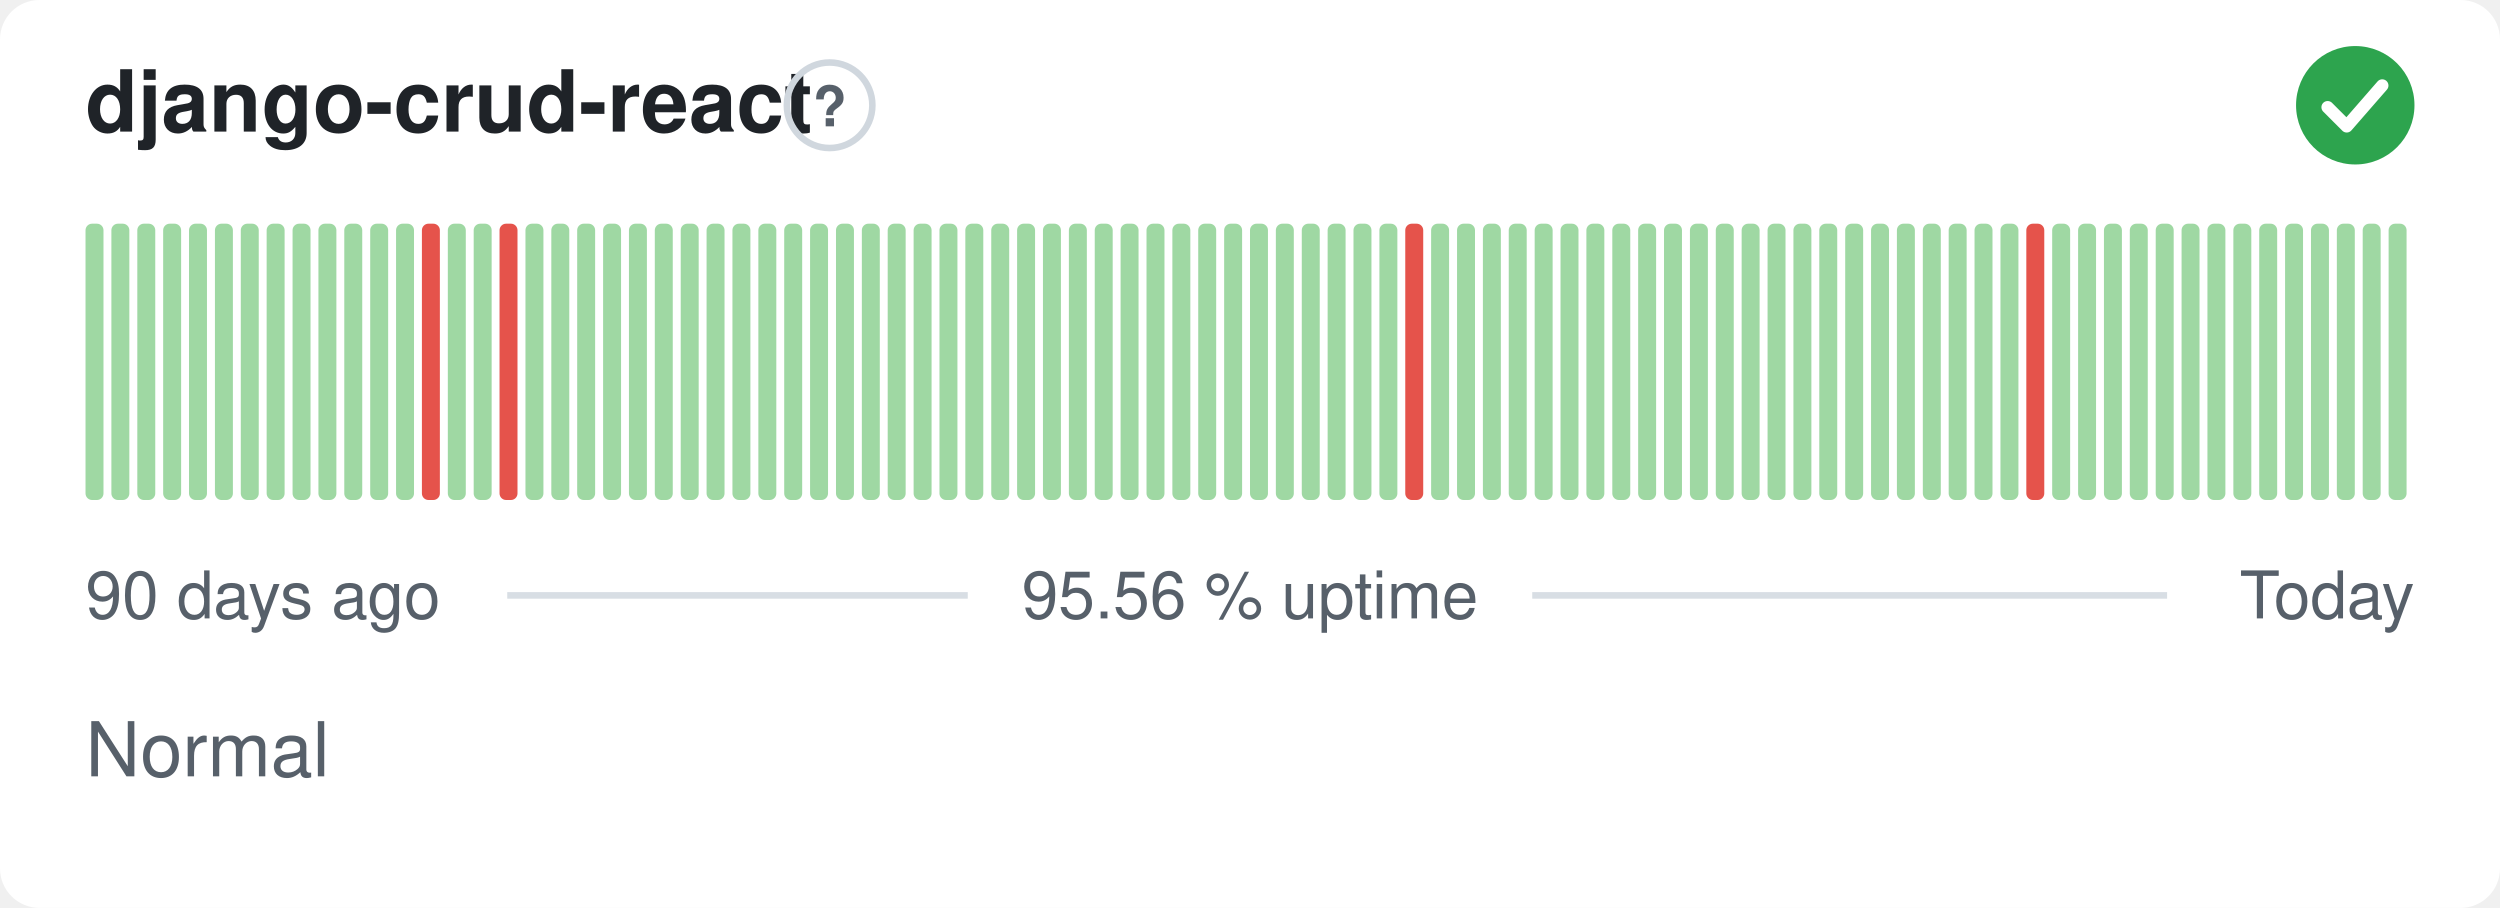
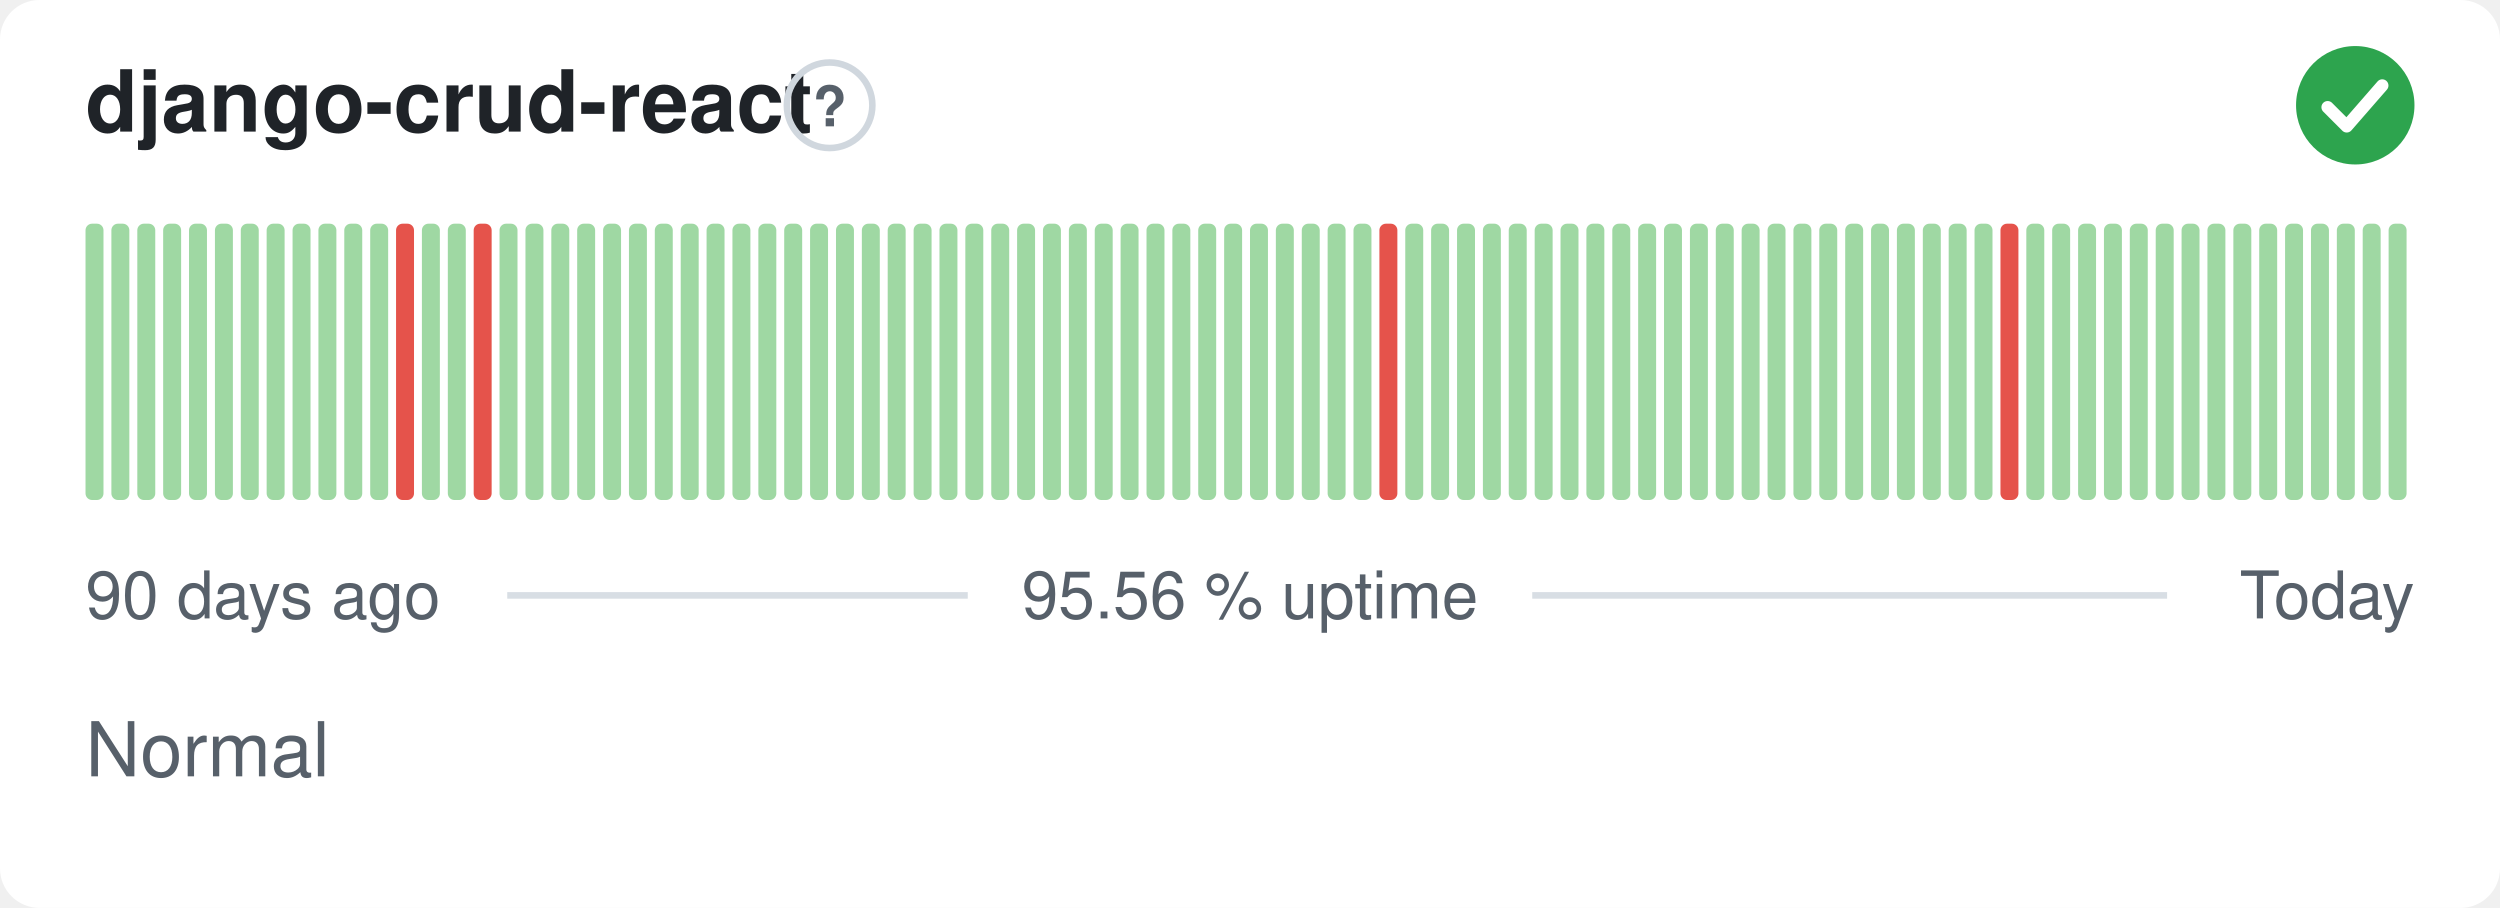
<svg xmlns="http://www.w3.org/2000/svg" width="380" height="138" viewBox="0 0 380 138" role="img" aria-label="django-crud-react: Normal, 95.56 % uptime over the last 90 days" font-family="-apple-system,BlinkMacSystemFont,'Segoe UI',Helvetica,Arial,sans-serif">
  <style>
    @media (prefers-color-scheme: dark) {
      .bg { fill: #0d1117 }
      .title { fill: #e6edf3 }
      .muted { fill: #8b949e }
      .hint { stroke: #30363d }
      .rule { stroke: #30363d }
      .nodata { fill: #21262d }
    }
  </style>
  <rect class="bg" width="380" height="138" rx="6" fill="#ffffff" />
  <text class="title" x="13" y="20" font-size="13" font-weight="600" fill="#1f2328">django-crud-react</text>
  <circle class="hint" cx="126.1" cy="16" r="6.5" fill="none" stroke="#d0d7de" stroke-width="1" />
  <text class="muted" x="126.1" y="19.2" text-anchor="middle" font-size="8.5" font-weight="700" fill="#57606a">?</text>
  <circle cx="358" cy="16" r="9" fill="#2da44e" />
  <path d="M353.80 16.30l2.90 2.90 5.40 -6.20" fill="none" stroke="#fff" stroke-width="1.89" stroke-linecap="round" stroke-linejoin="round" />
  <rect x="13.00" y="34.00" width="2.73" height="42.00" rx="1" fill="#9fd8a3" />
  <rect x="16.93" y="34.00" width="2.73" height="42.00" rx="1" fill="#9fd8a3" />
  <rect x="20.87" y="34.00" width="2.73" height="42.00" rx="1" fill="#9fd8a3" />
  <rect x="24.80" y="34.00" width="2.73" height="42.00" rx="1" fill="#9fd8a3" />
  <rect x="28.73" y="34.00" width="2.73" height="42.00" rx="1" fill="#9fd8a3" />
  <rect x="32.67" y="34.00" width="2.73" height="42.00" rx="1" fill="#9fd8a3" />
  <rect x="36.60" y="34.00" width="2.73" height="42.00" rx="1" fill="#9fd8a3" />
  <rect x="40.53" y="34.00" width="2.73" height="42.00" rx="1" fill="#9fd8a3" />
  <rect x="44.47" y="34.00" width="2.73" height="42.00" rx="1" fill="#9fd8a3" />
  <rect x="48.40" y="34.00" width="2.73" height="42.00" rx="1" fill="#9fd8a3" />
  <rect x="52.33" y="34.00" width="2.73" height="42.00" rx="1" fill="#9fd8a3" />
  <rect x="56.27" y="34.00" width="2.73" height="42.00" rx="1" fill="#9fd8a3" />
-   <rect x="60.20" y="34.00" width="2.73" height="42.00" rx="1" fill="#9fd8a3" />
-   <rect x="64.13" y="34.00" width="2.73" height="42.00" rx="1" fill="#e5534b" />
+   <rect x="60.20" y="34.00" width="2.73" height="42.00" rx="1" fill="#e5534b" />
+   <rect x="64.13" y="34.00" width="2.73" height="42.00" rx="1" fill="#9fd8a3" />
  <rect x="68.07" y="34.00" width="2.73" height="42.00" rx="1" fill="#9fd8a3" />
-   <rect x="72.00" y="34.00" width="2.73" height="42.00" rx="1" fill="#9fd8a3" />
-   <rect x="75.93" y="34.00" width="2.73" height="42.00" rx="1" fill="#e5534b" />
+   <rect x="72.00" y="34.00" width="2.73" height="42.00" rx="1" fill="#e5534b" />
+   <rect x="75.93" y="34.00" width="2.73" height="42.00" rx="1" fill="#9fd8a3" />
  <rect x="79.87" y="34.00" width="2.73" height="42.00" rx="1" fill="#9fd8a3" />
  <rect x="83.80" y="34.00" width="2.73" height="42.00" rx="1" fill="#9fd8a3" />
  <rect x="87.73" y="34.00" width="2.73" height="42.00" rx="1" fill="#9fd8a3" />
  <rect x="91.67" y="34.00" width="2.73" height="42.00" rx="1" fill="#9fd8a3" />
  <rect x="95.60" y="34.00" width="2.73" height="42.00" rx="1" fill="#9fd8a3" />
  <rect x="99.53" y="34.00" width="2.73" height="42.00" rx="1" fill="#9fd8a3" />
  <rect x="103.47" y="34.00" width="2.73" height="42.00" rx="1" fill="#9fd8a3" />
  <rect x="107.40" y="34.00" width="2.73" height="42.00" rx="1" fill="#9fd8a3" />
  <rect x="111.33" y="34.00" width="2.73" height="42.00" rx="1" fill="#9fd8a3" />
  <rect x="115.27" y="34.00" width="2.73" height="42.00" rx="1" fill="#9fd8a3" />
  <rect x="119.20" y="34.00" width="2.73" height="42.00" rx="1" fill="#9fd8a3" />
  <rect x="123.13" y="34.00" width="2.73" height="42.00" rx="1" fill="#9fd8a3" />
  <rect x="127.07" y="34.00" width="2.73" height="42.00" rx="1" fill="#9fd8a3" />
  <rect x="131.00" y="34.00" width="2.73" height="42.00" rx="1" fill="#9fd8a3" />
  <rect x="134.93" y="34.00" width="2.73" height="42.00" rx="1" fill="#9fd8a3" />
  <rect x="138.87" y="34.00" width="2.73" height="42.00" rx="1" fill="#9fd8a3" />
  <rect x="142.80" y="34.00" width="2.73" height="42.00" rx="1" fill="#9fd8a3" />
  <rect x="146.73" y="34.00" width="2.73" height="42.00" rx="1" fill="#9fd8a3" />
  <rect x="150.67" y="34.00" width="2.73" height="42.00" rx="1" fill="#9fd8a3" />
  <rect x="154.60" y="34.00" width="2.73" height="42.00" rx="1" fill="#9fd8a3" />
  <rect x="158.53" y="34.00" width="2.73" height="42.00" rx="1" fill="#9fd8a3" />
  <rect x="162.47" y="34.00" width="2.73" height="42.00" rx="1" fill="#9fd8a3" />
  <rect x="166.40" y="34.00" width="2.73" height="42.00" rx="1" fill="#9fd8a3" />
  <rect x="170.33" y="34.00" width="2.73" height="42.00" rx="1" fill="#9fd8a3" />
  <rect x="174.27" y="34.00" width="2.73" height="42.00" rx="1" fill="#9fd8a3" />
  <rect x="178.20" y="34.00" width="2.73" height="42.00" rx="1" fill="#9fd8a3" />
  <rect x="182.13" y="34.00" width="2.73" height="42.00" rx="1" fill="#9fd8a3" />
  <rect x="186.07" y="34.00" width="2.73" height="42.00" rx="1" fill="#9fd8a3" />
  <rect x="190.00" y="34.00" width="2.73" height="42.00" rx="1" fill="#9fd8a3" />
  <rect x="193.93" y="34.00" width="2.73" height="42.00" rx="1" fill="#9fd8a3" />
  <rect x="197.87" y="34.00" width="2.73" height="42.00" rx="1" fill="#9fd8a3" />
  <rect x="201.80" y="34.00" width="2.73" height="42.00" rx="1" fill="#9fd8a3" />
  <rect x="205.73" y="34.00" width="2.73" height="42.00" rx="1" fill="#9fd8a3" />
-   <rect x="209.67" y="34.00" width="2.73" height="42.00" rx="1" fill="#9fd8a3" />
-   <rect x="213.60" y="34.00" width="2.73" height="42.00" rx="1" fill="#e5534b" />
+   <rect x="209.67" y="34.00" width="2.73" height="42.00" rx="1" fill="#e5534b" />
+   <rect x="213.60" y="34.00" width="2.73" height="42.00" rx="1" fill="#9fd8a3" />
  <rect x="217.53" y="34.00" width="2.73" height="42.00" rx="1" fill="#9fd8a3" />
  <rect x="221.47" y="34.00" width="2.73" height="42.00" rx="1" fill="#9fd8a3" />
  <rect x="225.40" y="34.00" width="2.73" height="42.00" rx="1" fill="#9fd8a3" />
  <rect x="229.33" y="34.00" width="2.73" height="42.00" rx="1" fill="#9fd8a3" />
  <rect x="233.27" y="34.00" width="2.73" height="42.00" rx="1" fill="#9fd8a3" />
  <rect x="237.20" y="34.00" width="2.73" height="42.00" rx="1" fill="#9fd8a3" />
  <rect x="241.13" y="34.00" width="2.73" height="42.00" rx="1" fill="#9fd8a3" />
  <rect x="245.07" y="34.00" width="2.73" height="42.00" rx="1" fill="#9fd8a3" />
  <rect x="249.00" y="34.00" width="2.73" height="42.00" rx="1" fill="#9fd8a3" />
  <rect x="252.93" y="34.00" width="2.73" height="42.00" rx="1" fill="#9fd8a3" />
  <rect x="256.87" y="34.00" width="2.73" height="42.00" rx="1" fill="#9fd8a3" />
  <rect x="260.80" y="34.00" width="2.73" height="42.00" rx="1" fill="#9fd8a3" />
  <rect x="264.73" y="34.00" width="2.73" height="42.00" rx="1" fill="#9fd8a3" />
  <rect x="268.67" y="34.00" width="2.73" height="42.00" rx="1" fill="#9fd8a3" />
  <rect x="272.60" y="34.00" width="2.73" height="42.00" rx="1" fill="#9fd8a3" />
  <rect x="276.53" y="34.00" width="2.73" height="42.00" rx="1" fill="#9fd8a3" />
  <rect x="280.47" y="34.00" width="2.73" height="42.00" rx="1" fill="#9fd8a3" />
  <rect x="284.40" y="34.00" width="2.73" height="42.00" rx="1" fill="#9fd8a3" />
  <rect x="288.33" y="34.00" width="2.73" height="42.00" rx="1" fill="#9fd8a3" />
  <rect x="292.27" y="34.00" width="2.73" height="42.00" rx="1" fill="#9fd8a3" />
  <rect x="296.20" y="34.00" width="2.73" height="42.00" rx="1" fill="#9fd8a3" />
  <rect x="300.13" y="34.00" width="2.73" height="42.00" rx="1" fill="#9fd8a3" />
-   <rect x="304.07" y="34.00" width="2.73" height="42.00" rx="1" fill="#9fd8a3" />
-   <rect x="308.00" y="34.00" width="2.73" height="42.00" rx="1" fill="#e5534b" />
+   <rect x="304.07" y="34.00" width="2.73" height="42.00" rx="1" fill="#e5534b" />
+   <rect x="308.00" y="34.00" width="2.73" height="42.00" rx="1" fill="#9fd8a3" />
  <rect x="311.93" y="34.00" width="2.73" height="42.00" rx="1" fill="#9fd8a3" />
  <rect x="315.87" y="34.00" width="2.73" height="42.00" rx="1" fill="#9fd8a3" />
  <rect x="319.80" y="34.00" width="2.73" height="42.00" rx="1" fill="#9fd8a3" />
  <rect x="323.73" y="34.00" width="2.73" height="42.00" rx="1" fill="#9fd8a3" />
  <rect x="327.67" y="34.00" width="2.73" height="42.00" rx="1" fill="#9fd8a3" />
  <rect x="331.60" y="34.00" width="2.73" height="42.00" rx="1" fill="#9fd8a3" />
  <rect x="335.53" y="34.00" width="2.73" height="42.00" rx="1" fill="#9fd8a3" />
  <rect x="339.47" y="34.00" width="2.73" height="42.00" rx="1" fill="#9fd8a3" />
  <rect x="343.40" y="34.00" width="2.73" height="42.00" rx="1" fill="#9fd8a3" />
  <rect x="347.33" y="34.00" width="2.73" height="42.00" rx="1" fill="#9fd8a3" />
  <rect x="351.27" y="34.00" width="2.73" height="42.00" rx="1" fill="#9fd8a3" />
  <rect x="355.20" y="34.00" width="2.73" height="42.00" rx="1" fill="#9fd8a3" />
  <rect x="359.13" y="34.00" width="2.73" height="42.00" rx="1" fill="#9fd8a3" />
  <rect x="363.07" y="34.00" width="2.73" height="42.00" rx="1" fill="#9fd8a3" />
  <text class="muted" x="13" y="94" font-size="10" fill="#57606a">90 days ago</text>
  <text class="muted" x="190" y="94" text-anchor="middle" font-size="10" fill="#57606a">95.56 % uptime</text>
  <text class="muted" x="367" y="94" text-anchor="end" font-size="10" fill="#57606a">Today</text>
  <line class="rule" x1="77.1" y1="90.5" x2="147.1" y2="90.5" stroke="#d8dee4" stroke-width="1" />
  <line class="rule" x1="232.9" y1="90.5" x2="329.4" y2="90.5" stroke="#d8dee4" stroke-width="1" />
  <text class="muted" x="13" y="118" font-size="11.5" fill="#57606a">Normal</text>
</svg>
